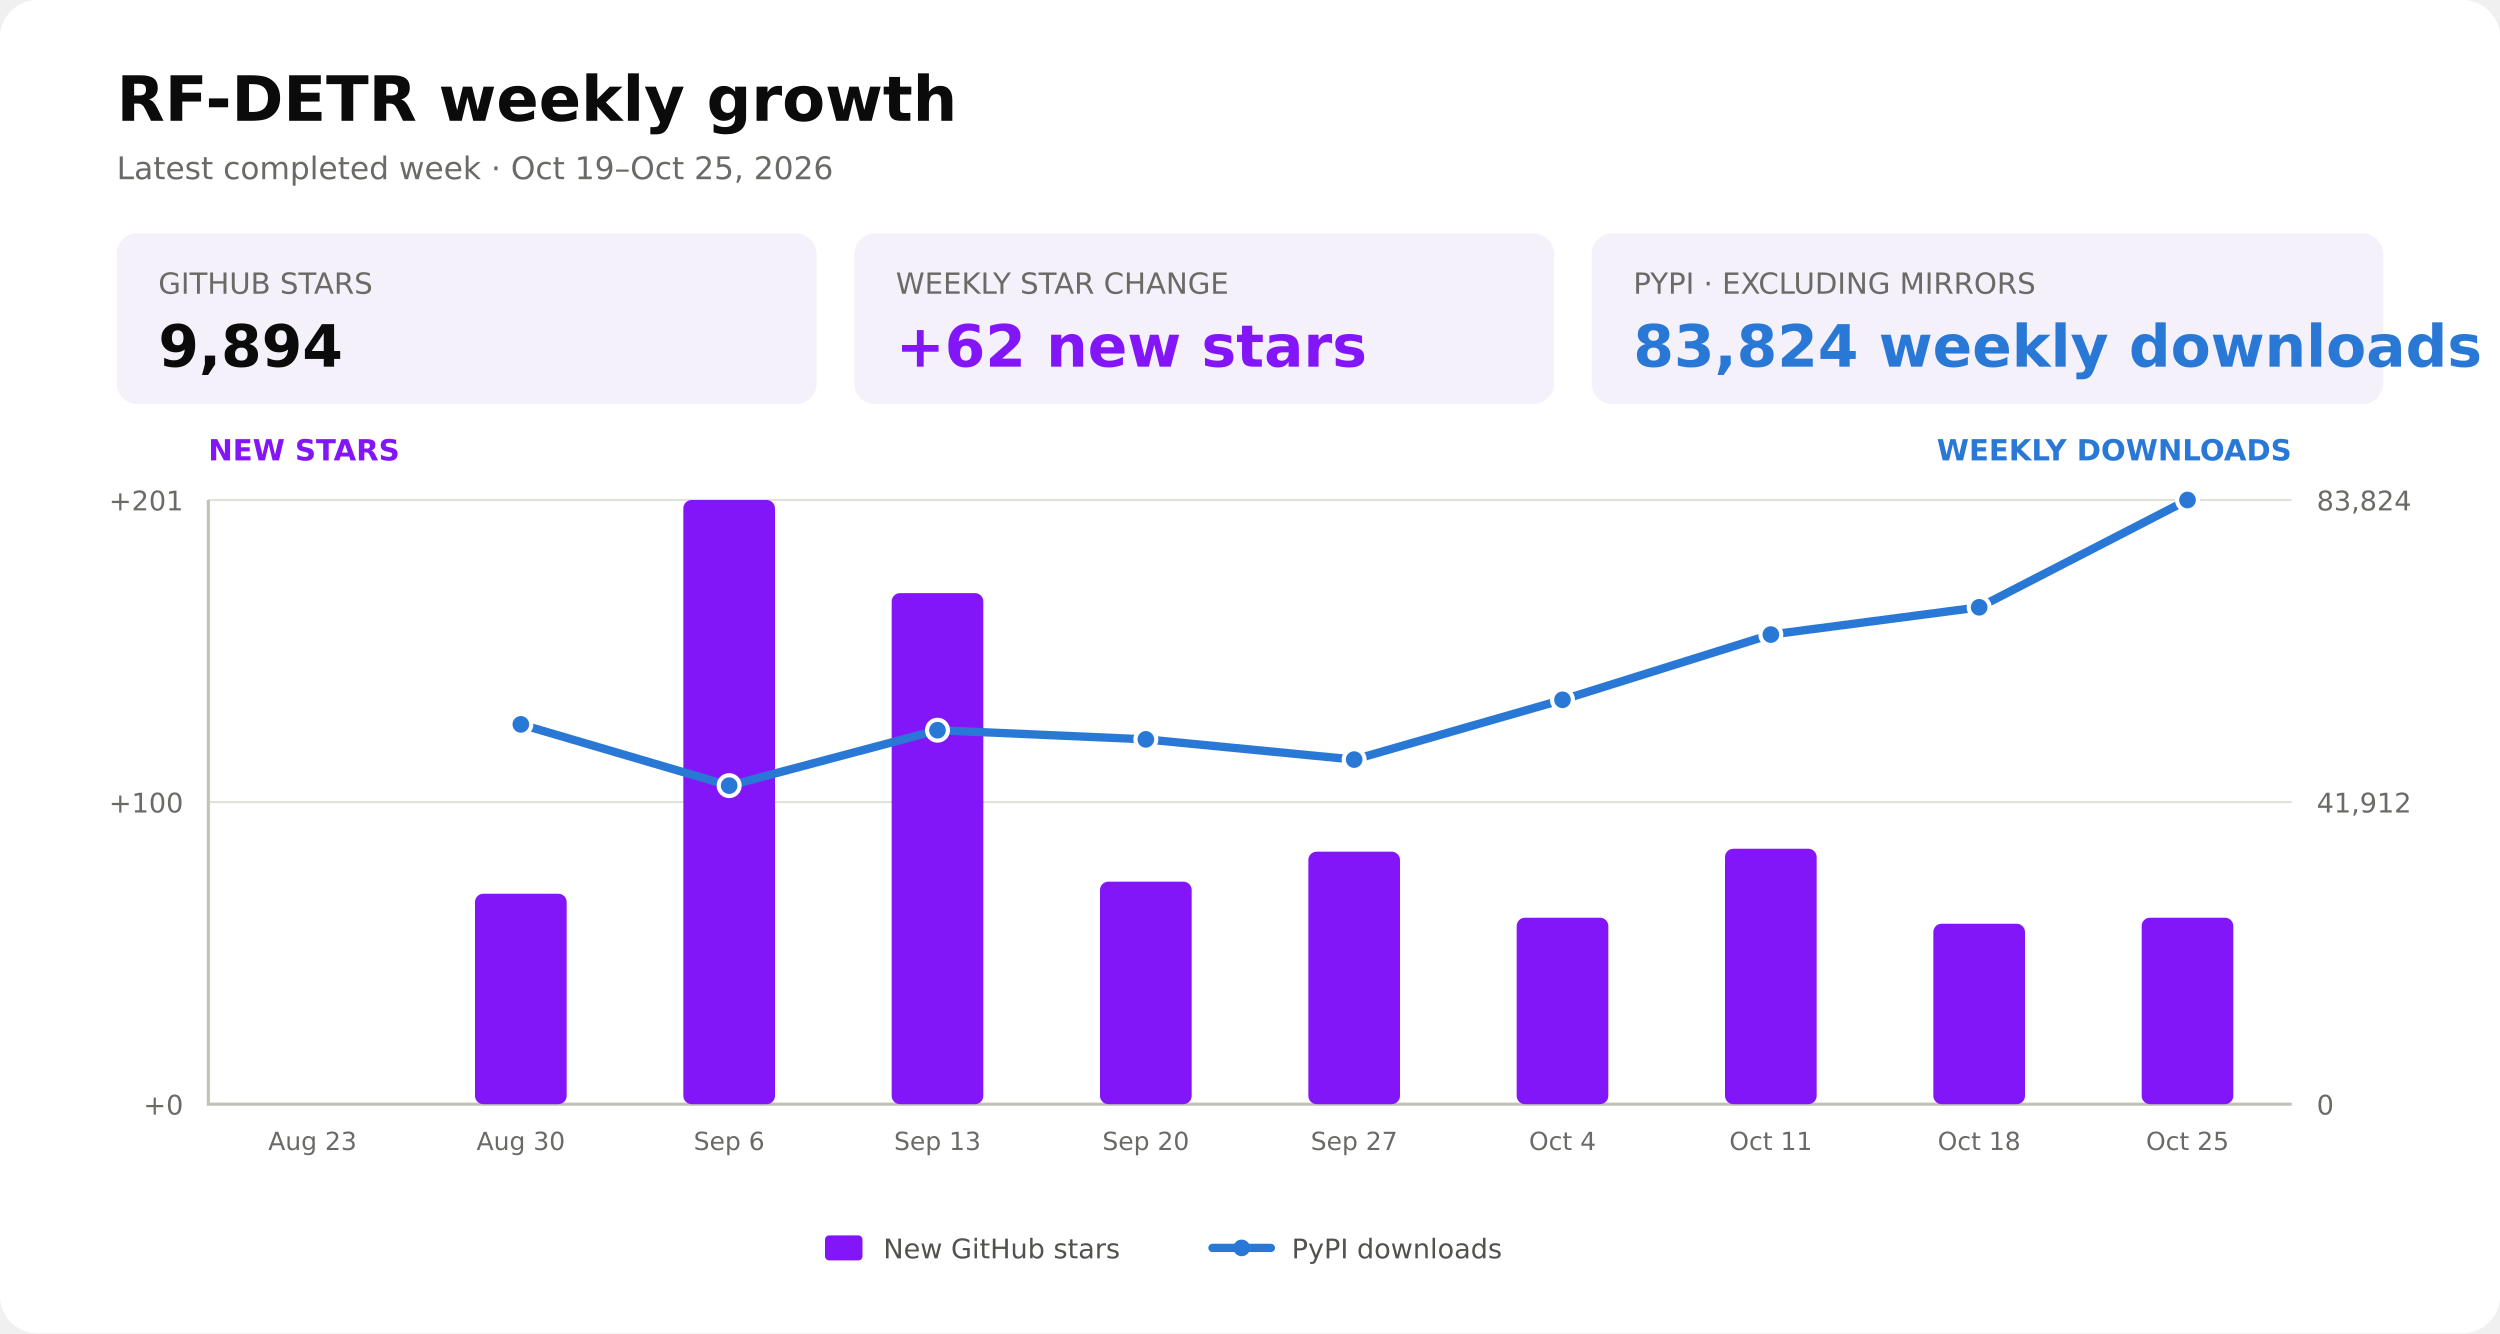
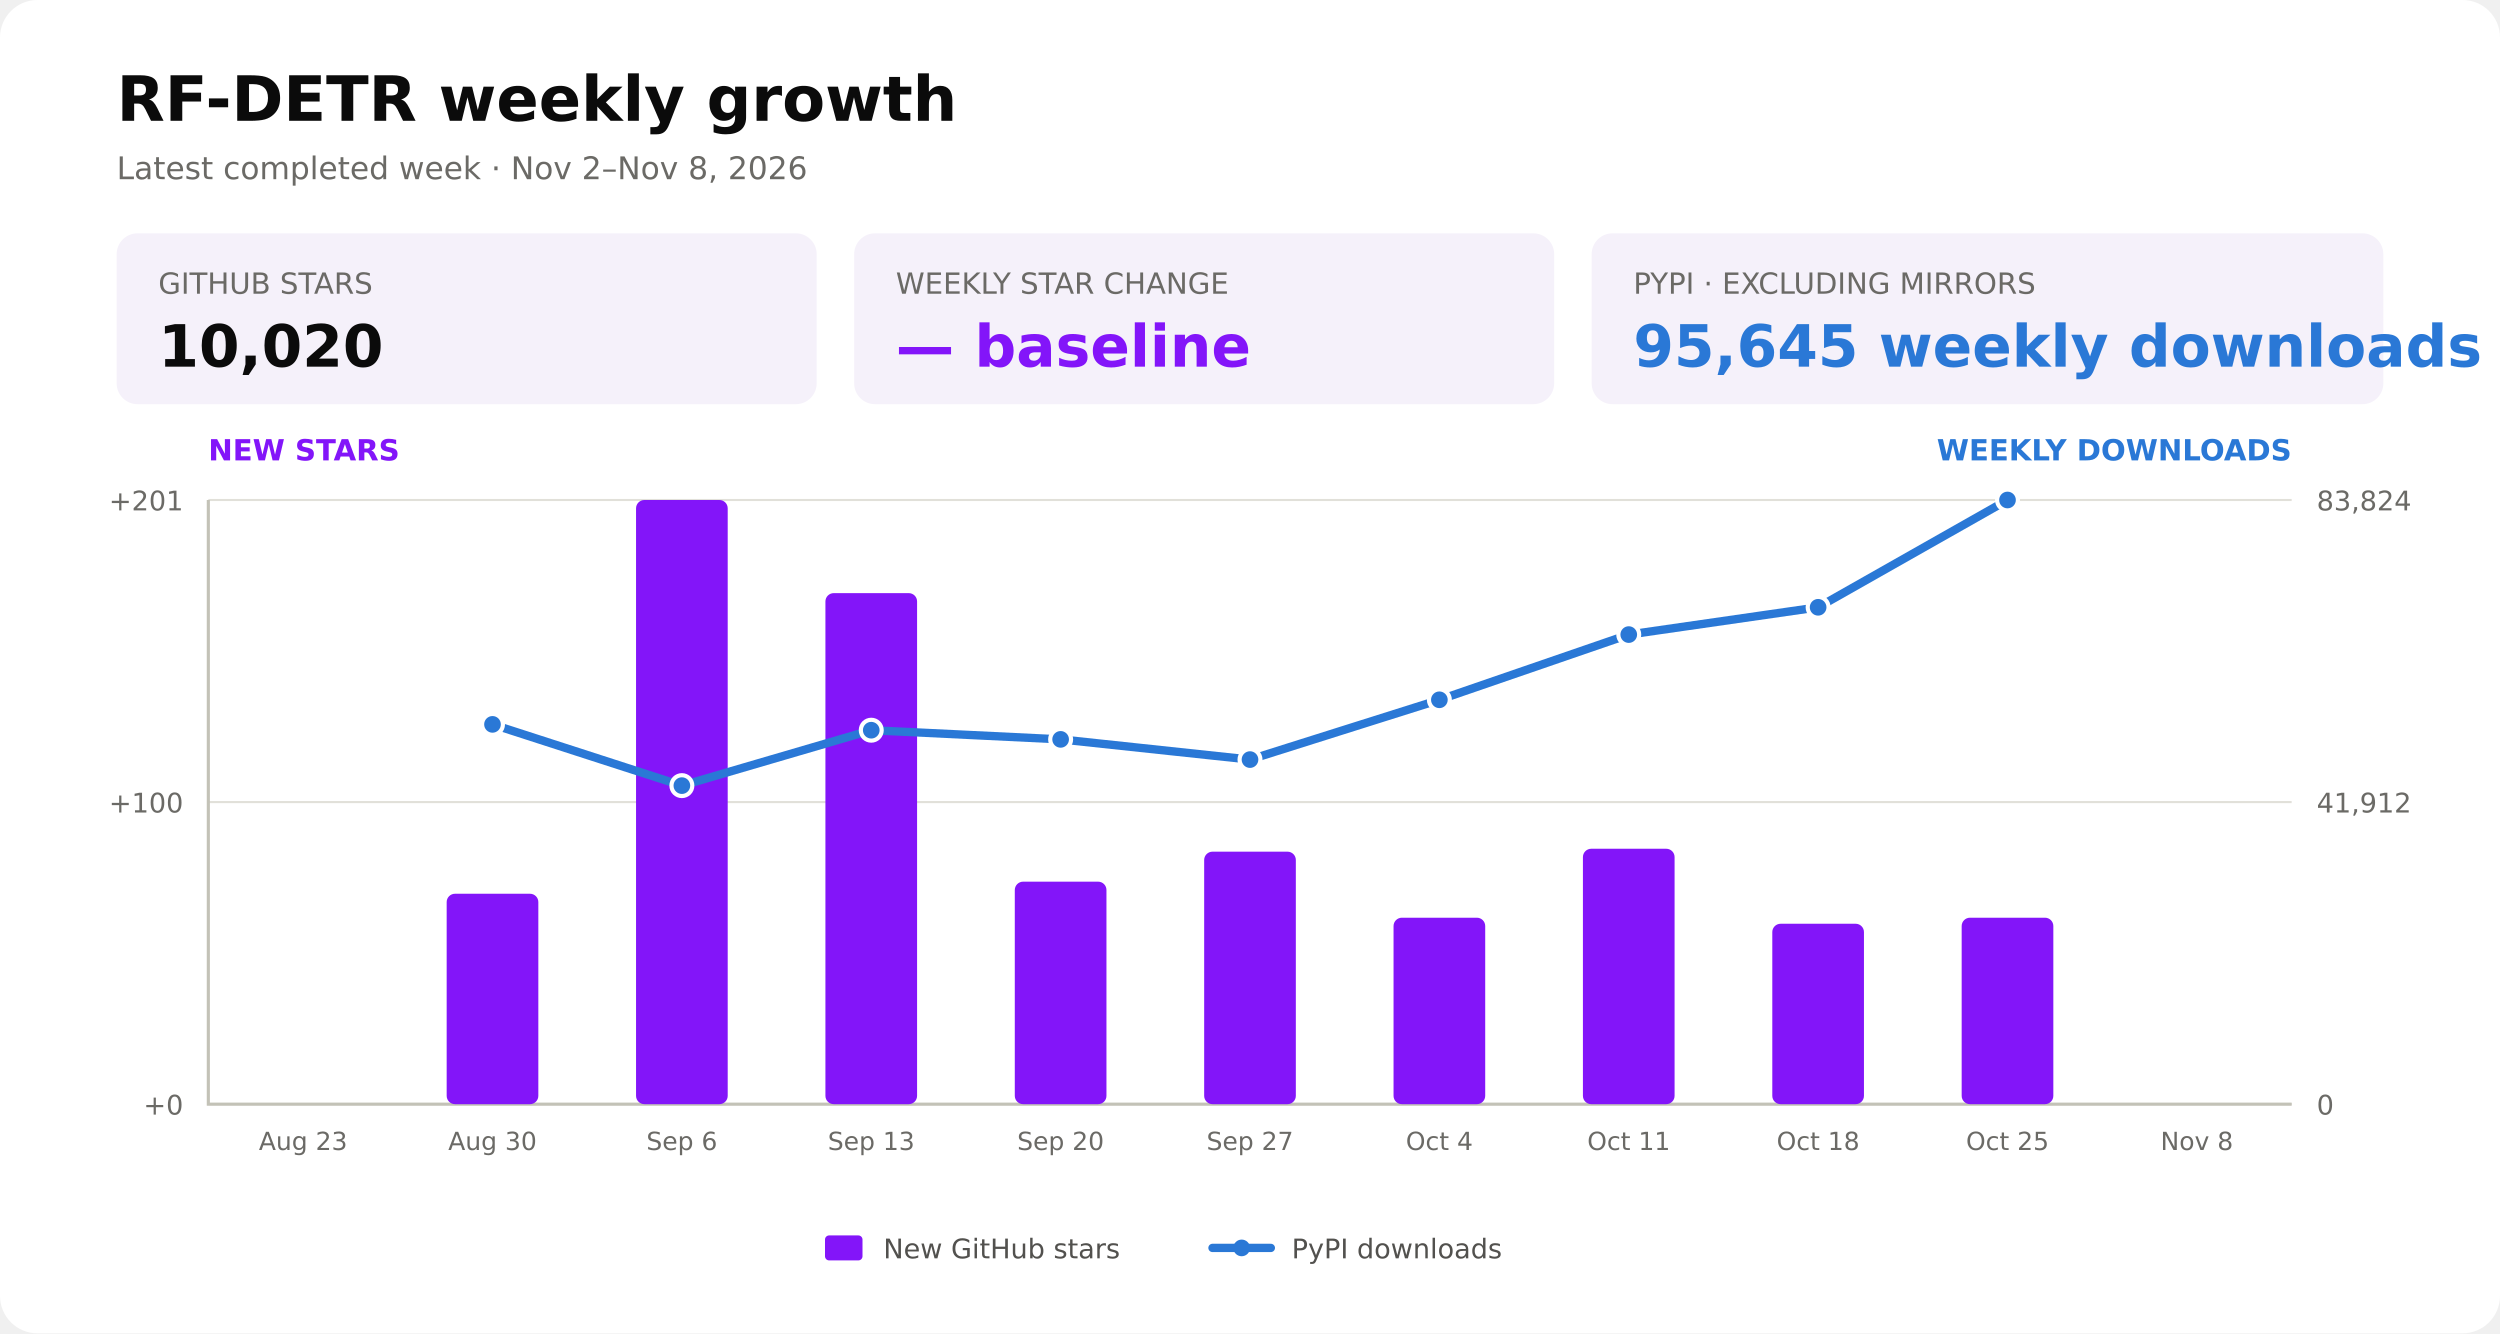
<svg xmlns="http://www.w3.org/2000/svg" width="1200" height="640" viewBox="0 0 1200 640" role="img" aria-labelledby="title description">
  <rect width="1200" height="640" rx="18" fill="#ffffff" />
  <text x="56" y="58" fill="#0b0b0b" font-family="DejaVu Sans, Arial, sans-serif" font-size="30" font-weight="700">RF-DETR weekly growth</text>
-   <text x="56" y="86" fill="#6b6a66" font-family="DejaVu Sans, Arial, sans-serif" font-size="15">Latest completed week · Oct 19–Oct 25, 2026</text>
+   <text x="56" y="86" fill="#6b6a66" font-family="DejaVu Sans, Arial, sans-serif" font-size="15">Latest completed week · Nov 2–Nov 8, 2026</text>
  <g font-family="DejaVu Sans, Arial, sans-serif">
    <rect x="56" y="112" width="336" height="82" rx="10" fill="#f5f1fa" />
    <text x="76" y="141" fill="#6b6a66" font-size="14">GITHUB STARS</text>
-     <text x="76" y="176" fill="#0b0b0b" font-size="28" font-weight="700">9,894</text>
+     <text x="76" y="176" fill="#0b0b0b" font-size="28" font-weight="700">10,020</text>
    <rect x="410" y="112" width="336" height="82" rx="10" fill="#f5f1fa" />
    <text x="430" y="141" fill="#6b6a66" font-size="14">WEEKLY STAR CHANGE</text>
-     <text x="430" y="176" fill="#8315f9" font-size="28" font-weight="700">+62 new stars</text>
+     <text x="430" y="176" fill="#8315f9" font-size="28" font-weight="700">— baseline</text>
    <rect x="764" y="112" width="380" height="82" rx="10" fill="#f5f1fa" />
    <text x="784" y="141" fill="#6b6a66" font-size="14">PYPI · EXCLUDING MIRRORS</text>
-     <text x="784" y="176" fill="#2a78d6" font-size="28" font-weight="700">83,824 weekly downloads</text>
+     <text x="784" y="176" fill="#2a78d6" font-size="28" font-weight="700">95,645 weekly downloads</text>
  </g>
  <g aria-hidden="true" fill="none" stroke="#e1e0d9" stroke-width="1">
    <path d="M100 530.0H1100" />
    <path d="M100 385.0H1100" />
    <path d="M100 240.0H1100" />
  </g>
  <path d="M100 240V530H1100" fill="none" stroke="#c3c2b7" stroke-width="1.5" />
  <g fill="#6b6a66" font-family="DejaVu Sans, Arial, sans-serif" font-size="13">
    <text x="88" y="535.0" text-anchor="end">+0</text>
    <text x="1112" y="535.0" text-anchor="start">0</text>
    <text x="88" y="390.0" text-anchor="end">+100</text>
    <text x="1112" y="390.0" text-anchor="start">41,912</text>
    <text x="88" y="245.0" text-anchor="end">+201</text>
    <text x="1112" y="245.0" text-anchor="start">83,824</text>
    <text x="100" y="221" fill="#8315f9" font-size="14" font-weight="700">NEW STARS</text>
    <text x="1100" y="221" fill="#2a78d6" font-size="14" font-weight="700" text-anchor="end">WEEKLY DOWNLOADS</text>
  </g>
  <g id="weekly-stars-bars">
-     <rect x="228.0" y="429.0" width="44.0" height="101.0" rx="4" fill="#8315f9" />
-     <rect x="328.0" y="240.0" width="44.0" height="290.0" rx="4" fill="#8315f9" />
-     <rect x="428.0" y="284.7" width="44.0" height="245.3" rx="4" fill="#8315f9" />
-     <rect x="528.0" y="423.2" width="44.0" height="106.8" rx="4" fill="#8315f9" />
-     <rect x="628.0" y="408.8" width="44.0" height="121.2" rx="4" fill="#8315f9" />
-     <rect x="728.0" y="440.5" width="44.0" height="89.5" rx="4" fill="#8315f9" />
-     <rect x="828.0" y="407.4" width="44.0" height="122.6" rx="4" fill="#8315f9" />
-     <rect x="928.0" y="443.4" width="44.0" height="86.6" rx="4" fill="#8315f9" />
-     <rect x="1028.0" y="440.5" width="44.0" height="89.5" rx="4" fill="#8315f9" />
+     <rect x="214.4" y="429.0" width="44.0" height="101.0" rx="4" fill="#8315f9" />
+     <rect x="305.3" y="240.0" width="44.0" height="290.0" rx="4" fill="#8315f9" />
+     <rect x="396.2" y="284.7" width="44.0" height="245.3" rx="4" fill="#8315f9" />
+     <rect x="487.1" y="423.2" width="44.0" height="106.8" rx="4" fill="#8315f9" />
+     <rect x="578.0" y="408.8" width="44.0" height="121.2" rx="4" fill="#8315f9" />
+     <rect x="668.9" y="440.5" width="44.0" height="89.5" rx="4" fill="#8315f9" />
+     <rect x="759.8" y="407.4" width="44.0" height="122.6" rx="4" fill="#8315f9" />
+     <rect x="850.7" y="443.4" width="44.0" height="86.6" rx="4" fill="#8315f9" />
+     <rect x="941.6" y="440.5" width="44.0" height="89.5" rx="4" fill="#8315f9" />
  </g>
  <g id="weekly-downloads-line">
-     <polyline points="250.0,347.7 350.0,377.1 450.0,350.5 550.0,354.9 650.0,364.6 750.0,335.9 850.0,304.6 950.0,291.5 1050.0,240.0" fill="none" stroke="#2a78d6" stroke-width="4" stroke-linecap="round" stroke-linejoin="round" />
-     <circle cx="250.0" cy="347.7" r="5" fill="#2a78d6" stroke="#ffffff" stroke-width="2" />
-     <circle cx="350.0" cy="377.1" r="5" fill="#2a78d6" stroke="#ffffff" stroke-width="2" />
-     <circle cx="450.0" cy="350.5" r="5" fill="#2a78d6" stroke="#ffffff" stroke-width="2" />
-     <circle cx="550.0" cy="354.9" r="5" fill="#2a78d6" stroke="#ffffff" stroke-width="2" />
-     <circle cx="650.0" cy="364.6" r="5" fill="#2a78d6" stroke="#ffffff" stroke-width="2" />
-     <circle cx="750.0" cy="335.9" r="5" fill="#2a78d6" stroke="#ffffff" stroke-width="2" />
-     <circle cx="850.0" cy="304.6" r="5" fill="#2a78d6" stroke="#ffffff" stroke-width="2" />
-     <circle cx="950.0" cy="291.5" r="5" fill="#2a78d6" stroke="#ffffff" stroke-width="2" />
-     <circle cx="1050.0" cy="240.0" r="5" fill="#2a78d6" stroke="#ffffff" stroke-width="2" />
+     <polyline points="236.4,347.7 327.3,377.1 418.2,350.5 509.1,354.9 600.0,364.6 690.9,335.9 781.8,304.6 872.7,291.5 963.6,240.0" fill="none" stroke="#2a78d6" stroke-width="4" stroke-linecap="round" stroke-linejoin="round" />
+     <circle cx="236.4" cy="347.7" r="5" fill="#2a78d6" stroke="#ffffff" stroke-width="2" />
+     <circle cx="327.3" cy="377.1" r="5" fill="#2a78d6" stroke="#ffffff" stroke-width="2" />
+     <circle cx="418.2" cy="350.5" r="5" fill="#2a78d6" stroke="#ffffff" stroke-width="2" />
+     <circle cx="509.1" cy="354.9" r="5" fill="#2a78d6" stroke="#ffffff" stroke-width="2" />
+     <circle cx="600.0" cy="364.6" r="5" fill="#2a78d6" stroke="#ffffff" stroke-width="2" />
+     <circle cx="690.9" cy="335.9" r="5" fill="#2a78d6" stroke="#ffffff" stroke-width="2" />
+     <circle cx="781.8" cy="304.6" r="5" fill="#2a78d6" stroke="#ffffff" stroke-width="2" />
+     <circle cx="872.7" cy="291.5" r="5" fill="#2a78d6" stroke="#ffffff" stroke-width="2" />
+     <circle cx="963.6" cy="240.0" r="5" fill="#2a78d6" stroke="#ffffff" stroke-width="2" />
  </g>
  <g fill="#6b6a66" font-family="DejaVu Sans, Arial, sans-serif" font-size="12" text-anchor="middle">
-     <text x="150.0" y="552">Aug 23</text>
-     <text x="250.0" y="552">Aug 30</text>
-     <text x="350.0" y="552">Sep 6</text>
-     <text x="450.0" y="552">Sep 13</text>
-     <text x="550.0" y="552">Sep 20</text>
-     <text x="650.0" y="552">Sep 27</text>
-     <text x="750.0" y="552">Oct 4</text>
-     <text x="850.0" y="552">Oct 11</text>
-     <text x="950.0" y="552">Oct 18</text>
-     <text x="1050.0" y="552">Oct 25</text>
+     <text x="145.5" y="552">Aug 23</text>
+     <text x="236.4" y="552">Aug 30</text>
+     <text x="327.3" y="552">Sep 6</text>
+     <text x="418.2" y="552">Sep 13</text>
+     <text x="509.1" y="552">Sep 20</text>
+     <text x="600.0" y="552">Sep 27</text>
+     <text x="690.9" y="552">Oct 4</text>
+     <text x="781.8" y="552">Oct 11</text>
+     <text x="872.7" y="552">Oct 18</text>
+     <text x="963.6" y="552">Oct 25</text>
+     <text x="1054.5" y="552">Nov 8</text>
  </g>
  <g font-family="DejaVu Sans, Arial, sans-serif" font-size="13" fill="#52514e">
    <rect x="396" y="593" width="18" height="12" rx="2" fill="#8315f9" />
    <text x="424" y="604">New GitHub stars</text>
    <path d="M582 599H610" fill="none" stroke="#2a78d6" stroke-width="4" stroke-linecap="round" />
    <circle cx="596" cy="599" r="4" fill="#2a78d6" />
    <text x="620" y="604">PyPI downloads</text>
  </g>
</svg>
